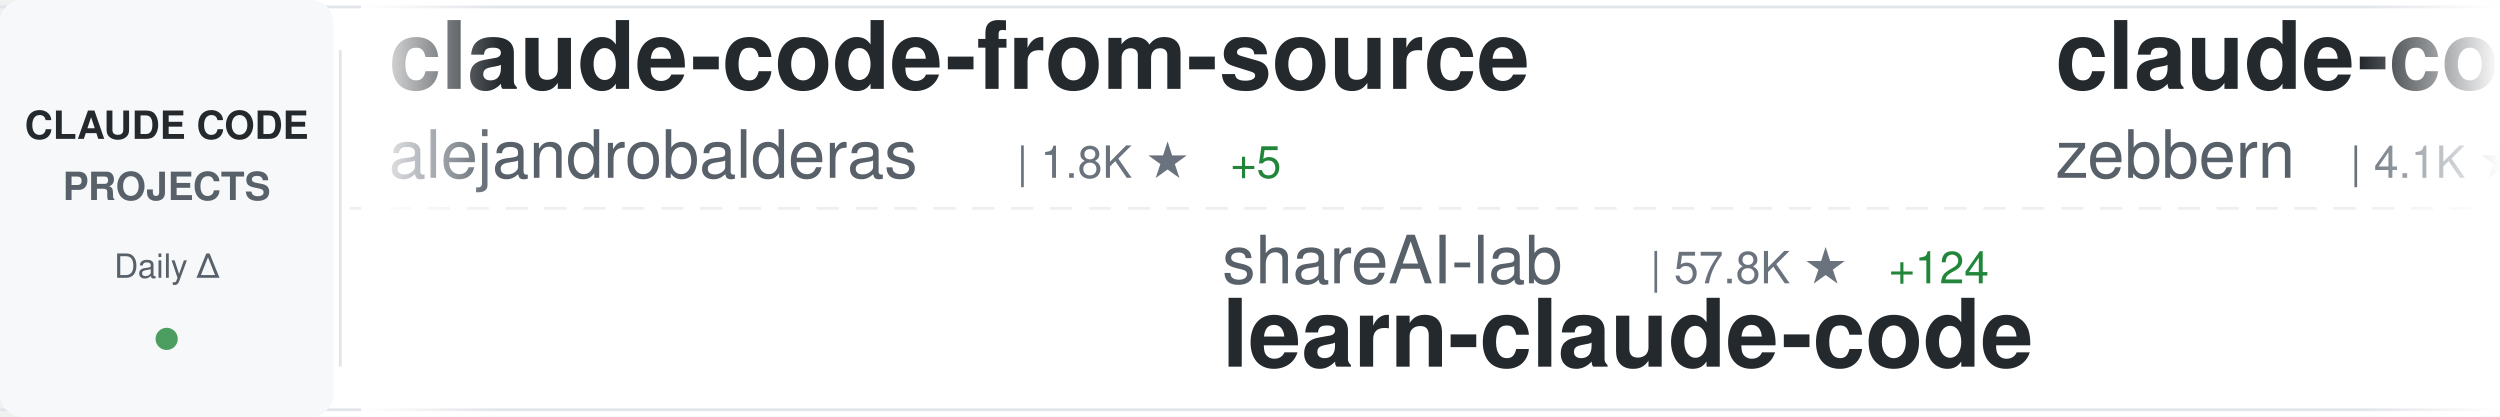
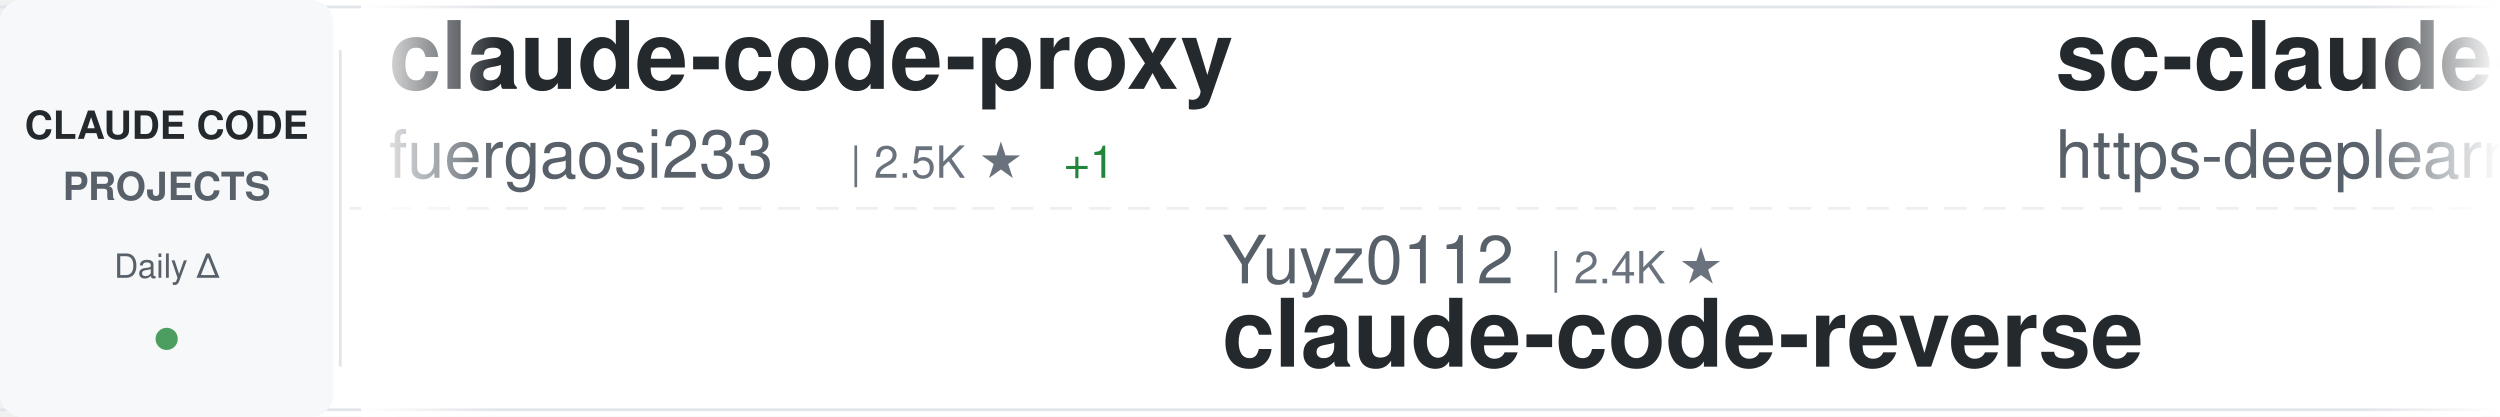
<svg xmlns="http://www.w3.org/2000/svg" width="900" height="150">
  <defs>
    <linearGradient id="awesomeLeftFade" x1="0%" y1="0%" x2="100%" y2="0%">
      <stop offset="0%" style="stop-color:#ffffff;stop-opacity:1" />
      <stop offset="100%" style="stop-color:#ffffff;stop-opacity:0" />
    </linearGradient>
    <linearGradient id="awesomeRightFade" x1="0%" y1="0%" x2="100%" y2="0%">
      <stop offset="0%" style="stop-color:#ffffff;stop-opacity:0" />
      <stop offset="100%" style="stop-color:#ffffff;stop-opacity:1" />
    </linearGradient>
  </defs>
  <rect width="900" height="150" fill="#ffffff" rx="8" />
  <rect x="0" y="2" width="900" height="1" fill="#e1e4e8" />
  <rect x="0" y="147" width="900" height="1" fill="#e1e4e8" />
  <line x1="0" y1="75" x2="900" y2="75" stroke="#e1e4e8" stroke-width="1" stroke-dasharray="8 6" opacity="0.6" />
  <rect x="0" y="0" width="120" height="150" fill="#f6f8fa" rx="8" />
  <text x="60" y="50" font-family="-apple-system, BlinkMacSystemFont, 'Segoe UI', Helvetica, Arial, sans-serif" font-size="14" font-weight="600" fill="#24292e" text-anchor="middle">CLAUDE CODE</text>
  <text x="60" y="72" font-family="-apple-system, BlinkMacSystemFont, 'Segoe UI', Helvetica, Arial, sans-serif" font-size="14" font-weight="600" fill="#586069" text-anchor="middle">PROJECTS</text>
  <text x="60" y="100" font-family="-apple-system, BlinkMacSystemFont, 'Segoe UI', Helvetica, Arial, sans-serif" font-size="12" font-weight="500" fill="#586069" text-anchor="middle">Daily Δ</text>
  <circle cx="60" cy="122" r="4" fill="#22863a" opacity="0.8" />
  <rect x="122" y="18" width="1" height="114" fill="#e1e4e8" />
  <clipPath id="awesomeTickerClip">
    <rect x="130" y="0" width="770" height="150" />
  </clipPath>
  <g clip-path="url(#awesomeTickerClip)">
    <g id="awesomeTickerItems">
      <animateTransform attributeName="transform" attributeType="XML" type="translate" from="0 0" to="-3000 0" dur="54s" repeatCount="indefinite" />
      <g transform="translate(0, 0)">
-         <text x="140" y="32" font-family="-apple-system, BlinkMacSystemFont, 'Segoe UI', Helvetica, Arial, sans-serif" font-size="34" font-weight="600" fill="#24292e">claude-code-from-source</text>
-         <text x="140" y="64" font-family="-apple-system, BlinkMacSystemFont, 'Segoe UI', Helvetica, Arial, sans-serif" font-size="24" font-weight="400" fill="#586069">alejandrobalderas</text>
-         <text x="366" y="64" font-family="-apple-system, BlinkMacSystemFont, 'Segoe UI', Helvetica, Arial, sans-serif" font-size="16" font-weight="500" fill="#6a737d">| 1.8K ★</text>
-         <text x="443" y="64" font-family="-apple-system, BlinkMacSystemFont, 'Segoe UI', Helvetica, Arial, sans-serif" font-size="16" font-weight="500" fill="#22863a"> +5</text>
+         <text x="140" y="32" font-family="-apple-system, BlinkMacSystemFont, 'Segoe UI', Helvetica, Arial, sans-serif" font-size="34" font-weight="600" fill="#24292e">claude-code-proxy</text>
+         <text x="140" y="64" font-family="-apple-system, BlinkMacSystemFont, 'Segoe UI', Helvetica, Arial, sans-serif" font-size="24" font-weight="400" fill="#586069">fuergaosi233</text>
+         <text x="306" y="64" font-family="-apple-system, BlinkMacSystemFont, 'Segoe UI', Helvetica, Arial, sans-serif" font-size="16" font-weight="500" fill="#6a737d">| 2.5K ★</text>
+         <text x="383" y="64" font-family="-apple-system, BlinkMacSystemFont, 'Segoe UI', Helvetica, Arial, sans-serif" font-size="16" font-weight="500" fill="#22863a"> +1</text>
      </g>
      <g transform="translate(300, 0)">
-         <text x="140" y="102" font-family="-apple-system, BlinkMacSystemFont, 'Segoe UI', Helvetica, Arial, sans-serif" font-size="24" font-weight="400" fill="#586069">shareAI-lab</text>
-         <text x="294" y="102" font-family="-apple-system, BlinkMacSystemFont, 'Segoe UI', Helvetica, Arial, sans-serif" font-size="16" font-weight="500" fill="#6a737d">| 57.8K ★</text>
-         <text x="380" y="102" font-family="-apple-system, BlinkMacSystemFont, 'Segoe UI', Helvetica, Arial, sans-serif" font-size="16" font-weight="500" fill="#22863a"> +124</text>
-         <text x="140" y="132" font-family="-apple-system, BlinkMacSystemFont, 'Segoe UI', Helvetica, Arial, sans-serif" font-size="34" font-weight="600" fill="#24292e">learn-claude-code</text>
+         <text x="140" y="102" font-family="-apple-system, BlinkMacSystemFont, 'Segoe UI', Helvetica, Arial, sans-serif" font-size="24" font-weight="400" fill="#586069">Yuyz0112</text>
+         <text x="258" y="102" font-family="-apple-system, BlinkMacSystemFont, 'Segoe UI', Helvetica, Arial, sans-serif" font-size="16" font-weight="500" fill="#6a737d">| 2.4K ★</text>
+         <text x="140" y="132" font-family="-apple-system, BlinkMacSystemFont, 'Segoe UI', Helvetica, Arial, sans-serif" font-size="34" font-weight="600" fill="#24292e">claude-code-reverse</text>
      </g>
      <g transform="translate(600, 0)">
-         <text x="140" y="32" font-family="-apple-system, BlinkMacSystemFont, 'Segoe UI', Helvetica, Arial, sans-serif" font-size="34" font-weight="600" fill="#24292e">claude-code-guide</text>
-         <text x="140" y="64" font-family="-apple-system, BlinkMacSystemFont, 'Segoe UI', Helvetica, Arial, sans-serif" font-size="24" font-weight="400" fill="#586069">zebbern</text>
-         <text x="246" y="64" font-family="-apple-system, BlinkMacSystemFont, 'Segoe UI', Helvetica, Arial, sans-serif" font-size="16" font-weight="500" fill="#6a737d">| 4.1K ★</text>
-         <text x="323" y="64" font-family="-apple-system, BlinkMacSystemFont, 'Segoe UI', Helvetica, Arial, sans-serif" font-size="16" font-weight="500" fill="#22863a"> +7</text>
+         <text x="140" y="32" font-family="-apple-system, BlinkMacSystemFont, 'Segoe UI', Helvetica, Arial, sans-serif" font-size="34" font-weight="600" fill="#24292e">sc-claude-code-files</text>
+         <text x="140" y="64" font-family="-apple-system, BlinkMacSystemFont, 'Segoe UI', Helvetica, Arial, sans-serif" font-size="24" font-weight="400" fill="#586069">https-deeplearning-ai</text>
+         <text x="414" y="64" font-family="-apple-system, BlinkMacSystemFont, 'Segoe UI', Helvetica, Arial, sans-serif" font-size="16" font-weight="500" fill="#6a737d">| 500 ★</text>
+         <text x="482" y="64" font-family="-apple-system, BlinkMacSystemFont, 'Segoe UI', Helvetica, Arial, sans-serif" font-size="16" font-weight="500" fill="#22863a"> +1</text>
      </g>
      <g transform="translate(900, 0)">
-         <text x="140" y="102" font-family="-apple-system, BlinkMacSystemFont, 'Segoe UI', Helvetica, Arial, sans-serif" font-size="24" font-weight="400" fill="#586069">sugyan</text>
-         <text x="234" y="102" font-family="-apple-system, BlinkMacSystemFont, 'Segoe UI', Helvetica, Arial, sans-serif" font-size="16" font-weight="500" fill="#6a737d">| 1.1K ★</text>
-         <text x="311" y="102" font-family="-apple-system, BlinkMacSystemFont, 'Segoe UI', Helvetica, Arial, sans-serif" font-size="16" font-weight="500" fill="#22863a"> +2</text>
-         <text x="140" y="132" font-family="-apple-system, BlinkMacSystemFont, 'Segoe UI', Helvetica, Arial, sans-serif" font-size="34" font-weight="600" fill="#24292e">claude-code-webui</text>
+         <text x="140" y="102" font-family="-apple-system, BlinkMacSystemFont, 'Segoe UI', Helvetica, Arial, sans-serif" font-size="24" font-weight="400" fill="#586069">bfly123</text>
+         <text x="246" y="102" font-family="-apple-system, BlinkMacSystemFont, 'Segoe UI', Helvetica, Arial, sans-serif" font-size="16" font-weight="500" fill="#6a737d">| 2.5K ★</text>
+         <text x="323" y="102" font-family="-apple-system, BlinkMacSystemFont, 'Segoe UI', Helvetica, Arial, sans-serif" font-size="16" font-weight="500" fill="#22863a"> +17</text>
+         <text x="140" y="132" font-family="-apple-system, BlinkMacSystemFont, 'Segoe UI', Helvetica, Arial, sans-serif" font-size="34" font-weight="600" fill="#24292e">claude_codex_bridge</text>
      </g>
      <g transform="translate(1200, 0)">
-         <text x="140" y="32" font-family="-apple-system, BlinkMacSystemFont, 'Segoe UI', Helvetica, Arial, sans-serif" font-size="34" font-weight="600" fill="#24292e">claude-code-ultimate-gui...</text>
-         <text x="140" y="64" font-family="-apple-system, BlinkMacSystemFont, 'Segoe UI', Helvetica, Arial, sans-serif" font-size="24" font-weight="400" fill="#586069">FlorianBruniaux</text>
-         <text x="342" y="64" font-family="-apple-system, BlinkMacSystemFont, 'Segoe UI', Helvetica, Arial, sans-serif" font-size="16" font-weight="500" fill="#6a737d">| 4.1K ★</text>
-         <text x="419" y="64" font-family="-apple-system, BlinkMacSystemFont, 'Segoe UI', Helvetica, Arial, sans-serif" font-size="16" font-weight="500" fill="#22863a"> +18</text>
+         <text x="140" y="32" font-family="-apple-system, BlinkMacSystemFont, 'Segoe UI', Helvetica, Arial, sans-serif" font-size="34" font-weight="600" fill="#24292e">claude-code-sourcemap</text>
+         <text x="140" y="64" font-family="-apple-system, BlinkMacSystemFont, 'Segoe UI', Helvetica, Arial, sans-serif" font-size="24" font-weight="400" fill="#586069">ChinaSiro</text>
+         <text x="270" y="64" font-family="-apple-system, BlinkMacSystemFont, 'Segoe UI', Helvetica, Arial, sans-serif" font-size="16" font-weight="500" fill="#6a737d">| 9.1K ★</text>
+         <text x="347" y="64" font-family="-apple-system, BlinkMacSystemFont, 'Segoe UI', Helvetica, Arial, sans-serif" font-size="16" font-weight="500" fill="#22863a"> +1</text>
      </g>
      <g transform="translate(1500, 0)">
-         <text x="140" y="102" font-family="-apple-system, BlinkMacSystemFont, 'Segoe UI', Helvetica, Arial, sans-serif" font-size="24" font-weight="400" fill="#586069">oboard</text>
-         <text x="234" y="102" font-family="-apple-system, BlinkMacSystemFont, 'Segoe UI', Helvetica, Arial, sans-serif" font-size="16" font-weight="500" fill="#6a737d">| 3.1K ★</text>
-         <text x="311" y="102" font-family="-apple-system, BlinkMacSystemFont, 'Segoe UI', Helvetica, Arial, sans-serif" font-size="16" font-weight="500" fill="#22863a"> +1</text>
-         <text x="140" y="132" font-family="-apple-system, BlinkMacSystemFont, 'Segoe UI', Helvetica, Arial, sans-serif" font-size="34" font-weight="600" fill="#24292e">claude-code-rev</text>
+         <text x="140" y="102" font-family="-apple-system, BlinkMacSystemFont, 'Segoe UI', Helvetica, Arial, sans-serif" font-size="24" font-weight="400" fill="#586069">1rgs</text>
+         <text x="210" y="102" font-family="-apple-system, BlinkMacSystemFont, 'Segoe UI', Helvetica, Arial, sans-serif" font-size="16" font-weight="500" fill="#6a737d">| 3.5K ★</text>
+         <text x="287" y="102" font-family="-apple-system, BlinkMacSystemFont, 'Segoe UI', Helvetica, Arial, sans-serif" font-size="16" font-weight="500" fill="#22863a"> +3</text>
+         <text x="140" y="132" font-family="-apple-system, BlinkMacSystemFont, 'Segoe UI', Helvetica, Arial, sans-serif" font-size="34" font-weight="600" fill="#24292e">claude-code-proxy</text>
      </g>
      <g transform="translate(1800, 0)">
-         <text x="140" y="32" font-family="-apple-system, BlinkMacSystemFont, 'Segoe UI', Helvetica, Arial, sans-serif" font-size="34" font-weight="600" fill="#24292e">how-claude-code-works</text>
-         <text x="140" y="64" font-family="-apple-system, BlinkMacSystemFont, 'Segoe UI', Helvetica, Arial, sans-serif" font-size="24" font-weight="400" fill="#586069">Windy3f3f3f3f</text>
-         <text x="318" y="64" font-family="-apple-system, BlinkMacSystemFont, 'Segoe UI', Helvetica, Arial, sans-serif" font-size="16" font-weight="500" fill="#6a737d">| 2.1K ★</text>
-         <text x="395" y="64" font-family="-apple-system, BlinkMacSystemFont, 'Segoe UI', Helvetica, Arial, sans-serif" font-size="16" font-weight="500" fill="#22863a"> +6</text>
+         <text x="140" y="32" font-family="-apple-system, BlinkMacSystemFont, 'Segoe UI', Helvetica, Arial, sans-serif" font-size="34" font-weight="600" fill="#24292e">claude-code-cli</text>
+         <text x="140" y="64" font-family="-apple-system, BlinkMacSystemFont, 'Segoe UI', Helvetica, Arial, sans-serif" font-size="24" font-weight="400" fill="#586069">huangserva</text>
+         <text x="282" y="64" font-family="-apple-system, BlinkMacSystemFont, 'Segoe UI', Helvetica, Arial, sans-serif" font-size="16" font-weight="500" fill="#6a737d">| 571 ★</text>
+         <text x="350" y="64" font-family="-apple-system, BlinkMacSystemFont, 'Segoe UI', Helvetica, Arial, sans-serif" font-size="16" font-weight="500" fill="#22863a"> +3</text>
      </g>
      <g transform="translate(2100, 0)">
-         <text x="140" y="102" font-family="-apple-system, BlinkMacSystemFont, 'Segoe UI', Helvetica, Arial, sans-serif" font-size="24" font-weight="400" fill="#586069">diet103</text>
-         <text x="246" y="102" font-family="-apple-system, BlinkMacSystemFont, 'Segoe UI', Helvetica, Arial, sans-serif" font-size="16" font-weight="500" fill="#6a737d">| 9.6K ★</text>
-         <text x="323" y="102" font-family="-apple-system, BlinkMacSystemFont, 'Segoe UI', Helvetica, Arial, sans-serif" font-size="16" font-weight="500" fill="#22863a"> +11</text>
-         <text x="140" y="132" font-family="-apple-system, BlinkMacSystemFont, 'Segoe UI', Helvetica, Arial, sans-serif" font-size="34" font-weight="600" fill="#24292e">claude-code-infrastructu...</text>
+         <text x="140" y="102" font-family="-apple-system, BlinkMacSystemFont, 'Segoe UI', Helvetica, Arial, sans-serif" font-size="24" font-weight="400" fill="#586069">disler</text>
+         <text x="234" y="102" font-family="-apple-system, BlinkMacSystemFont, 'Segoe UI', Helvetica, Arial, sans-serif" font-size="16" font-weight="500" fill="#6a737d">| 3.6K ★</text>
+         <text x="311" y="102" font-family="-apple-system, BlinkMacSystemFont, 'Segoe UI', Helvetica, Arial, sans-serif" font-size="16" font-weight="500" fill="#22863a"> +3</text>
+         <text x="140" y="132" font-family="-apple-system, BlinkMacSystemFont, 'Segoe UI', Helvetica, Arial, sans-serif" font-size="34" font-weight="600" fill="#24292e">claude-code-hooks-master...</text>
      </g>
      <g transform="translate(2400, 0)">
-         <text x="140" y="32" font-family="-apple-system, BlinkMacSystemFont, 'Segoe UI', Helvetica, Arial, sans-serif" font-size="34" font-weight="600" fill="#24292e">claude-code-source</text>
-         <text x="140" y="64" font-family="-apple-system, BlinkMacSystemFont, 'Segoe UI', Helvetica, Arial, sans-serif" font-size="24" font-weight="400" fill="#586069">AprilNEA</text>
-         <text x="258" y="64" font-family="-apple-system, BlinkMacSystemFont, 'Segoe UI', Helvetica, Arial, sans-serif" font-size="16" font-weight="500" fill="#6a737d">| 376 ★</text>
+         <text x="140" y="32" font-family="-apple-system, BlinkMacSystemFont, 'Segoe UI', Helvetica, Arial, sans-serif" font-size="34" font-weight="600" fill="#24292e">claude-code-sourcemap</text>
+         <text x="140" y="64" font-family="-apple-system, BlinkMacSystemFont, 'Segoe UI', Helvetica, Arial, sans-serif" font-size="24" font-weight="400" fill="#586069">Hyper66666</text>
+         <text x="282" y="64" font-family="-apple-system, BlinkMacSystemFont, 'Segoe UI', Helvetica, Arial, sans-serif" font-size="16" font-weight="500" fill="#6a737d">| 213 ★</text>
      </g>
      <g transform="translate(2700, 0)">
-         <text x="140" y="102" font-family="-apple-system, BlinkMacSystemFont, 'Segoe UI', Helvetica, Arial, sans-serif" font-size="24" font-weight="400" fill="#586069">KimYx0207</text>
-         <text x="270" y="102" font-family="-apple-system, BlinkMacSystemFont, 'Segoe UI', Helvetica, Arial, sans-serif" font-size="16" font-weight="500" fill="#6a737d">| 3.6K ★</text>
-         <text x="347" y="102" font-family="-apple-system, BlinkMacSystemFont, 'Segoe UI', Helvetica, Arial, sans-serif" font-size="16" font-weight="500" fill="#22863a"> +11</text>
-         <text x="140" y="132" font-family="-apple-system, BlinkMacSystemFont, 'Segoe UI', Helvetica, Arial, sans-serif" font-size="34" font-weight="600" fill="#24292e">Claude-Code-x-OpenClaw-G...</text>
+         <text x="140" y="102" font-family="-apple-system, BlinkMacSystemFont, 'Segoe UI', Helvetica, Arial, sans-serif" font-size="24" font-weight="400" fill="#586069">luongnv89</text>
+         <text x="270" y="102" font-family="-apple-system, BlinkMacSystemFont, 'Segoe UI', Helvetica, Arial, sans-serif" font-size="16" font-weight="500" fill="#6a737d">| 30.8K ★</text>
+         <text x="356" y="102" font-family="-apple-system, BlinkMacSystemFont, 'Segoe UI', Helvetica, Arial, sans-serif" font-size="16" font-weight="500" fill="#22863a"> +124</text>
+         <text x="140" y="132" font-family="-apple-system, BlinkMacSystemFont, 'Segoe UI', Helvetica, Arial, sans-serif" font-size="34" font-weight="600" fill="#24292e">claude-howto</text>
      </g>
      <g transform="translate(3000, 0)">
-         <text x="140" y="32" font-family="-apple-system, BlinkMacSystemFont, 'Segoe UI', Helvetica, Arial, sans-serif" font-size="34" font-weight="600" fill="#24292e">claude-code-from-source</text>
-         <text x="140" y="64" font-family="-apple-system, BlinkMacSystemFont, 'Segoe UI', Helvetica, Arial, sans-serif" font-size="24" font-weight="400" fill="#586069">alejandrobalderas</text>
-         <text x="366" y="64" font-family="-apple-system, BlinkMacSystemFont, 'Segoe UI', Helvetica, Arial, sans-serif" font-size="16" font-weight="500" fill="#6a737d">| 1.8K ★</text>
-         <text x="443" y="64" font-family="-apple-system, BlinkMacSystemFont, 'Segoe UI', Helvetica, Arial, sans-serif" font-size="16" font-weight="500" fill="#22863a"> +5</text>
+         <text x="140" y="32" font-family="-apple-system, BlinkMacSystemFont, 'Segoe UI', Helvetica, Arial, sans-serif" font-size="34" font-weight="600" fill="#24292e">claude-code-proxy</text>
+         <text x="140" y="64" font-family="-apple-system, BlinkMacSystemFont, 'Segoe UI', Helvetica, Arial, sans-serif" font-size="24" font-weight="400" fill="#586069">fuergaosi233</text>
+         <text x="306" y="64" font-family="-apple-system, BlinkMacSystemFont, 'Segoe UI', Helvetica, Arial, sans-serif" font-size="16" font-weight="500" fill="#6a737d">| 2.5K ★</text>
+         <text x="383" y="64" font-family="-apple-system, BlinkMacSystemFont, 'Segoe UI', Helvetica, Arial, sans-serif" font-size="16" font-weight="500" fill="#22863a"> +1</text>
      </g>
      <g transform="translate(3300, 0)">
-         <text x="140" y="102" font-family="-apple-system, BlinkMacSystemFont, 'Segoe UI', Helvetica, Arial, sans-serif" font-size="24" font-weight="400" fill="#586069">shareAI-lab</text>
-         <text x="294" y="102" font-family="-apple-system, BlinkMacSystemFont, 'Segoe UI', Helvetica, Arial, sans-serif" font-size="16" font-weight="500" fill="#6a737d">| 57.8K ★</text>
-         <text x="380" y="102" font-family="-apple-system, BlinkMacSystemFont, 'Segoe UI', Helvetica, Arial, sans-serif" font-size="16" font-weight="500" fill="#22863a"> +124</text>
-         <text x="140" y="132" font-family="-apple-system, BlinkMacSystemFont, 'Segoe UI', Helvetica, Arial, sans-serif" font-size="34" font-weight="600" fill="#24292e">learn-claude-code</text>
+         <text x="140" y="102" font-family="-apple-system, BlinkMacSystemFont, 'Segoe UI', Helvetica, Arial, sans-serif" font-size="24" font-weight="400" fill="#586069">Yuyz0112</text>
+         <text x="258" y="102" font-family="-apple-system, BlinkMacSystemFont, 'Segoe UI', Helvetica, Arial, sans-serif" font-size="16" font-weight="500" fill="#6a737d">| 2.4K ★</text>
+         <text x="140" y="132" font-family="-apple-system, BlinkMacSystemFont, 'Segoe UI', Helvetica, Arial, sans-serif" font-size="34" font-weight="600" fill="#24292e">claude-code-reverse</text>
      </g>
      <g transform="translate(3600, 0)">
-         <text x="140" y="32" font-family="-apple-system, BlinkMacSystemFont, 'Segoe UI', Helvetica, Arial, sans-serif" font-size="34" font-weight="600" fill="#24292e">claude-code-guide</text>
-         <text x="140" y="64" font-family="-apple-system, BlinkMacSystemFont, 'Segoe UI', Helvetica, Arial, sans-serif" font-size="24" font-weight="400" fill="#586069">zebbern</text>
-         <text x="246" y="64" font-family="-apple-system, BlinkMacSystemFont, 'Segoe UI', Helvetica, Arial, sans-serif" font-size="16" font-weight="500" fill="#6a737d">| 4.1K ★</text>
-         <text x="323" y="64" font-family="-apple-system, BlinkMacSystemFont, 'Segoe UI', Helvetica, Arial, sans-serif" font-size="16" font-weight="500" fill="#22863a"> +7</text>
+         <text x="140" y="32" font-family="-apple-system, BlinkMacSystemFont, 'Segoe UI', Helvetica, Arial, sans-serif" font-size="34" font-weight="600" fill="#24292e">sc-claude-code-files</text>
+         <text x="140" y="64" font-family="-apple-system, BlinkMacSystemFont, 'Segoe UI', Helvetica, Arial, sans-serif" font-size="24" font-weight="400" fill="#586069">https-deeplearning-ai</text>
+         <text x="414" y="64" font-family="-apple-system, BlinkMacSystemFont, 'Segoe UI', Helvetica, Arial, sans-serif" font-size="16" font-weight="500" fill="#6a737d">| 500 ★</text>
+         <text x="482" y="64" font-family="-apple-system, BlinkMacSystemFont, 'Segoe UI', Helvetica, Arial, sans-serif" font-size="16" font-weight="500" fill="#22863a"> +1</text>
      </g>
      <g transform="translate(3900, 0)">
-         <text x="140" y="102" font-family="-apple-system, BlinkMacSystemFont, 'Segoe UI', Helvetica, Arial, sans-serif" font-size="24" font-weight="400" fill="#586069">sugyan</text>
-         <text x="234" y="102" font-family="-apple-system, BlinkMacSystemFont, 'Segoe UI', Helvetica, Arial, sans-serif" font-size="16" font-weight="500" fill="#6a737d">| 1.1K ★</text>
-         <text x="311" y="102" font-family="-apple-system, BlinkMacSystemFont, 'Segoe UI', Helvetica, Arial, sans-serif" font-size="16" font-weight="500" fill="#22863a"> +2</text>
-         <text x="140" y="132" font-family="-apple-system, BlinkMacSystemFont, 'Segoe UI', Helvetica, Arial, sans-serif" font-size="34" font-weight="600" fill="#24292e">claude-code-webui</text>
+         <text x="140" y="102" font-family="-apple-system, BlinkMacSystemFont, 'Segoe UI', Helvetica, Arial, sans-serif" font-size="24" font-weight="400" fill="#586069">bfly123</text>
+         <text x="246" y="102" font-family="-apple-system, BlinkMacSystemFont, 'Segoe UI', Helvetica, Arial, sans-serif" font-size="16" font-weight="500" fill="#6a737d">| 2.5K ★</text>
+         <text x="323" y="102" font-family="-apple-system, BlinkMacSystemFont, 'Segoe UI', Helvetica, Arial, sans-serif" font-size="16" font-weight="500" fill="#22863a"> +17</text>
+         <text x="140" y="132" font-family="-apple-system, BlinkMacSystemFont, 'Segoe UI', Helvetica, Arial, sans-serif" font-size="34" font-weight="600" fill="#24292e">claude_codex_bridge</text>
      </g>
    </g>
  </g>
  <rect x="130" y="0" width="50" height="150" fill="url(#awesomeLeftFade)" />
  <rect x="850" y="0" width="50" height="150" fill="url(#awesomeRightFade)" />
</svg>
